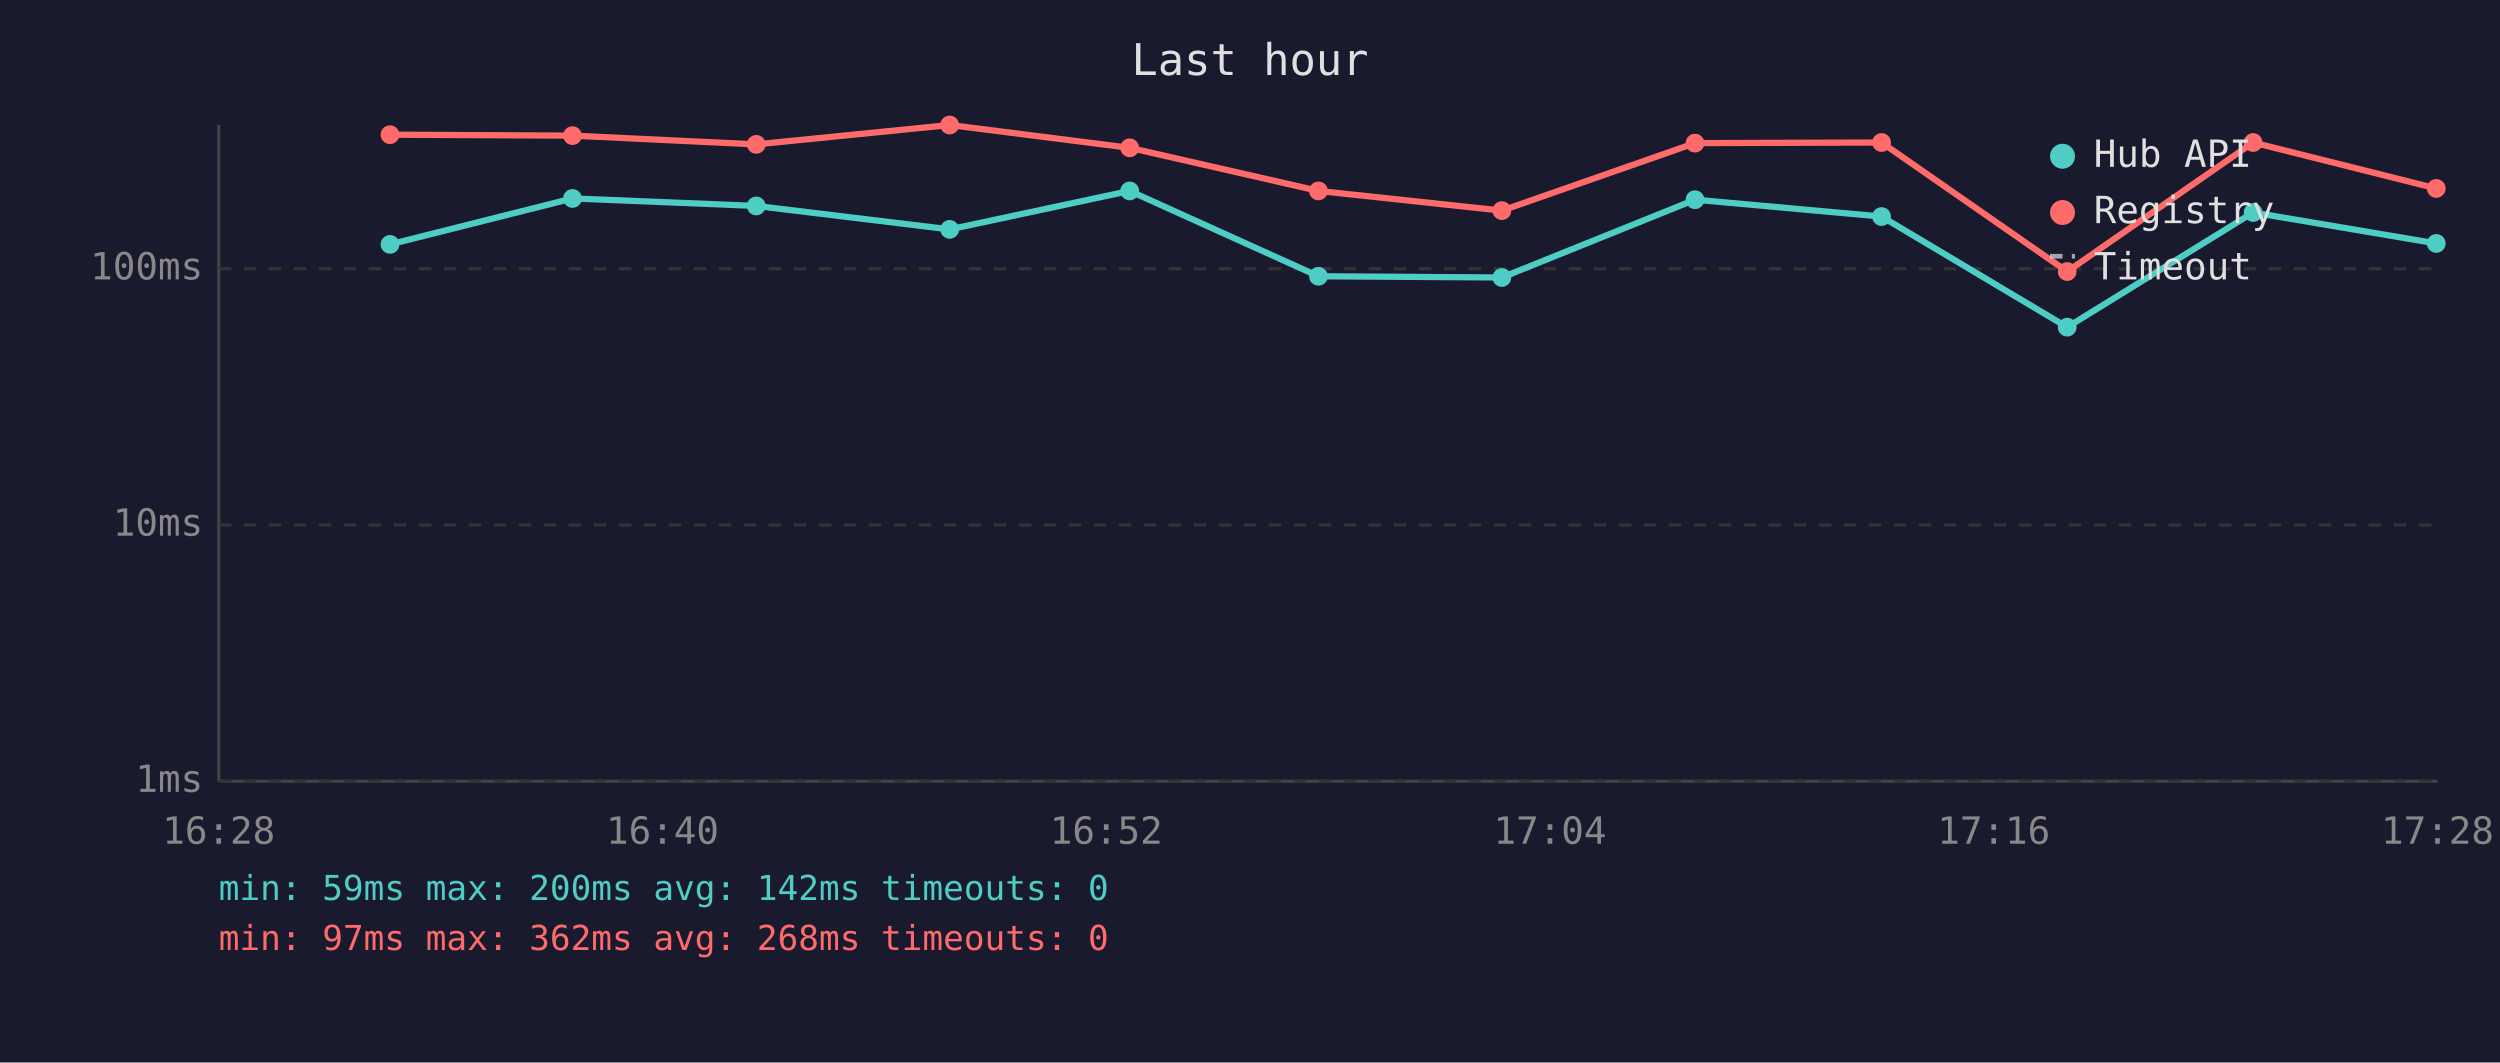
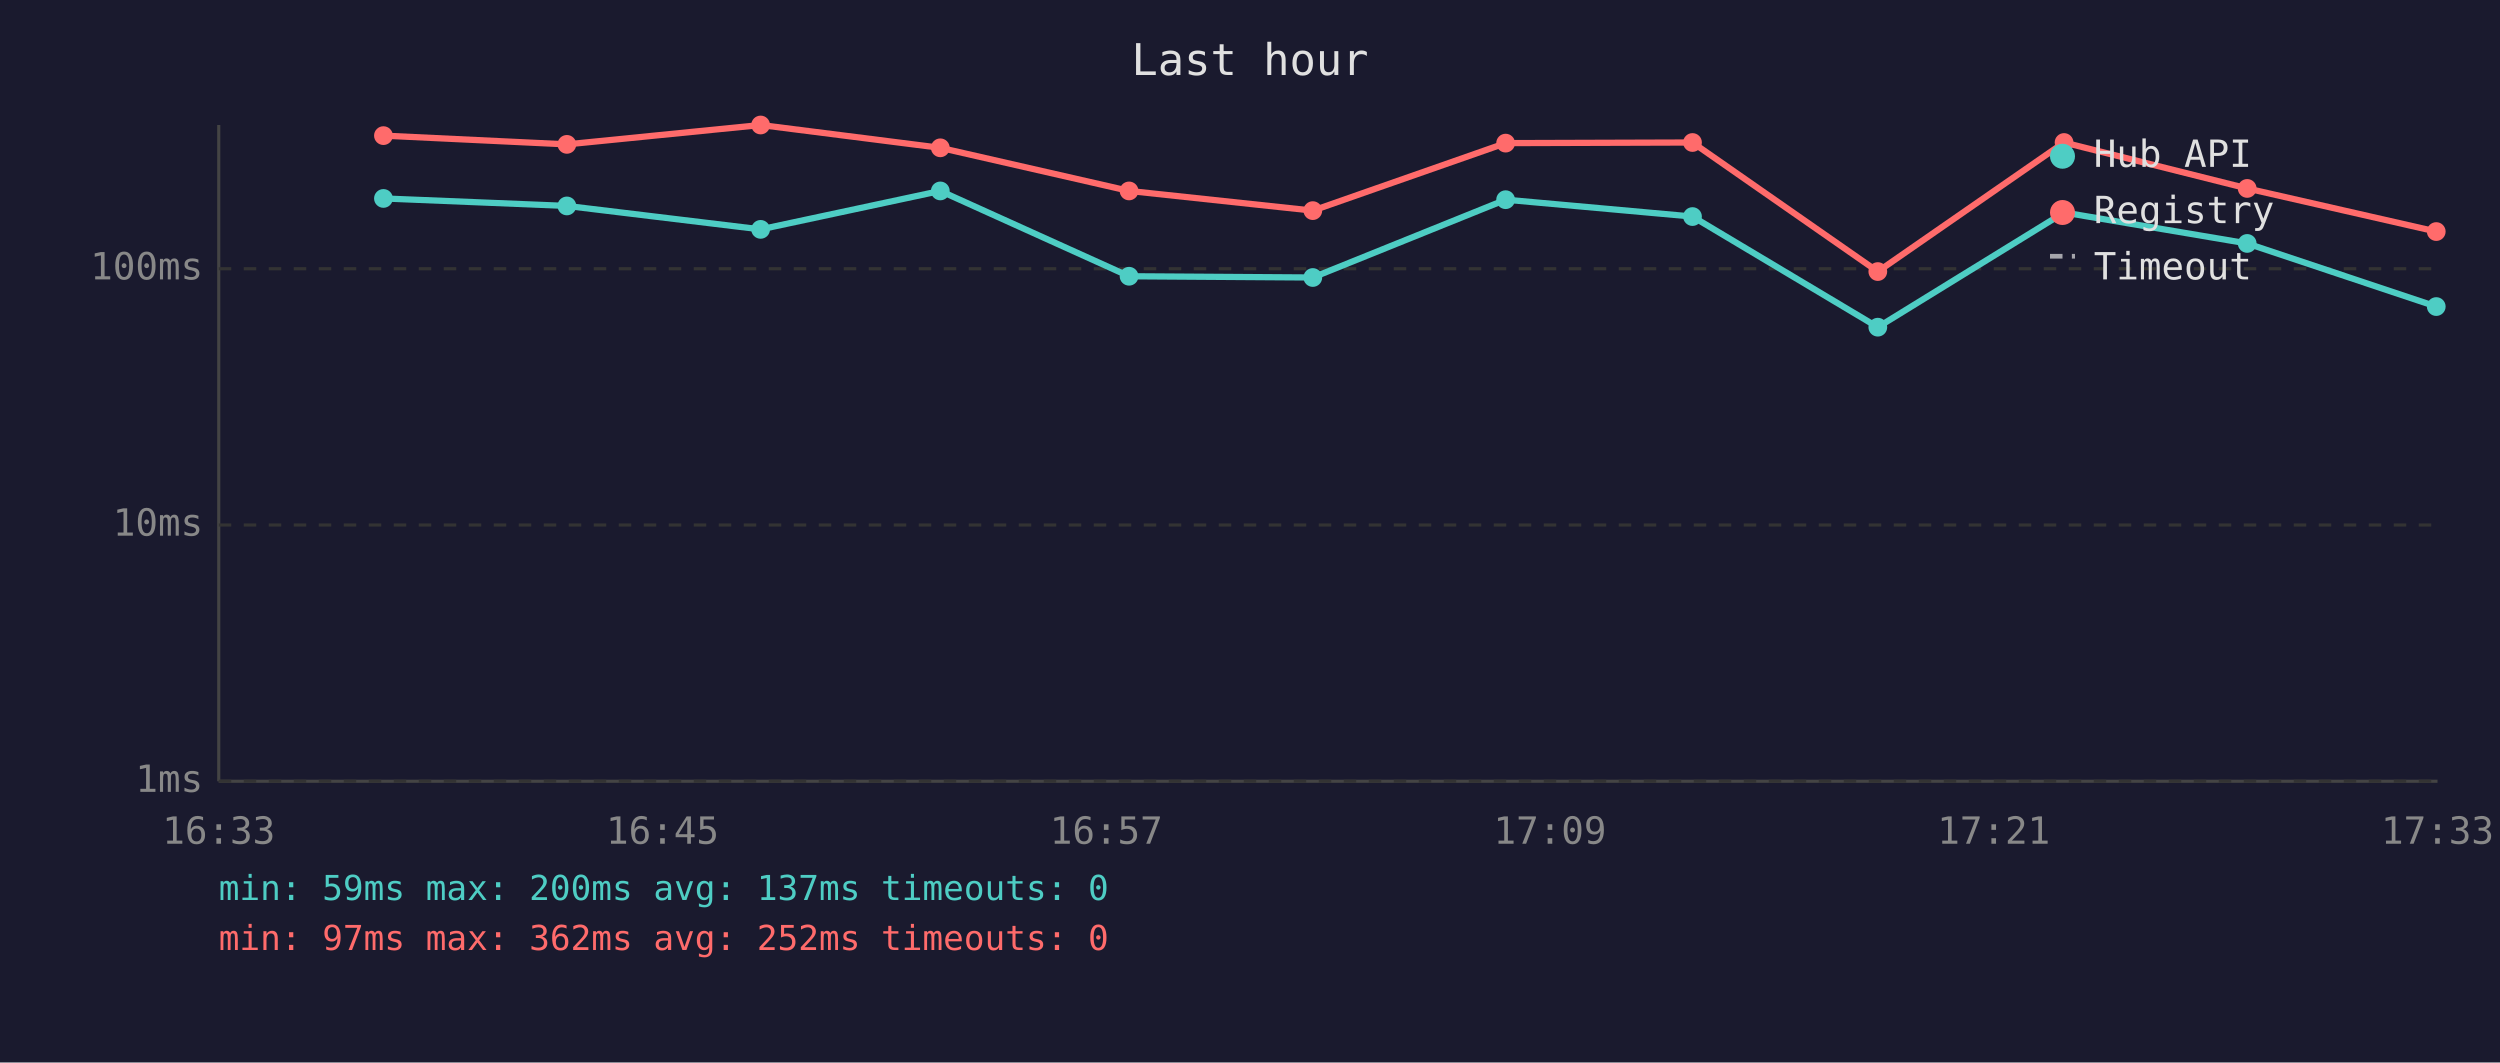
<svg xmlns="http://www.w3.org/2000/svg" viewBox="0 0 800 340" font-family="monospace" font-size="12">
  <rect width="800" height="340" fill="#1a1a2e" />
  <text x="400" y="24" fill="#e0e0e0" font-size="14" text-anchor="middle">Last hour</text>
  <line x1="70" y1="40" x2="70" y2="250" stroke="#444" stroke-width="1" />
  <line x1="70" y1="250" x2="780" y2="250" stroke="#444" stroke-width="1" />
  <line x1="70" y1="250" x2="780" y2="250" stroke="#333" stroke-width="1" stroke-dasharray="4" />
  <text x="65" y="250" fill="#888" text-anchor="end" dominant-baseline="middle">1ms</text>
  <line x1="70" y1="168" x2="780" y2="168" stroke="#333" stroke-width="1" stroke-dasharray="4" />
  <text x="65" y="168" fill="#888" text-anchor="end" dominant-baseline="middle">10ms</text>
  <line x1="70" y1="86" x2="780" y2="86" stroke="#333" stroke-width="1" stroke-dasharray="4" />
  <text x="65" y="86" fill="#888" text-anchor="end" dominant-baseline="middle">100ms</text>
-   <text x="70" y="270" fill="#888" text-anchor="middle">16:28</text>
-   <text x="212" y="270" fill="#888" text-anchor="middle">16:40</text>
-   <text x="354" y="270" fill="#888" text-anchor="middle">16:52</text>
-   <text x="496" y="270" fill="#888" text-anchor="middle">17:04</text>
-   <text x="638" y="270" fill="#888" text-anchor="middle">17:16</text>
-   <text x="780" y="270" fill="#888" text-anchor="middle">17:28</text>
-   <polyline points="124.8,78.2 183.2,63.5 242.0,65.9 303.9,73.4 361.5,61.1 421.9,88.4 480.6,88.8 542.4,63.9 602.1,69.3 661.5,104.7 721.0,68.0 779.6,77.9" fill="none" stroke="#4ecdc4" stroke-width="2" opacity="1" />
-   <circle cx="124.8" cy="78.2" r="3" fill="#4ecdc4" />
-   <circle cx="183.2" cy="63.5" r="3" fill="#4ecdc4" />
-   <circle cx="242.0" cy="65.9" r="3" fill="#4ecdc4" />
-   <circle cx="303.9" cy="73.4" r="3" fill="#4ecdc4" />
-   <circle cx="361.5" cy="61.1" r="3" fill="#4ecdc4" />
-   <circle cx="421.9" cy="88.4" r="3" fill="#4ecdc4" />
-   <circle cx="480.6" cy="88.8" r="3" fill="#4ecdc4" />
-   <circle cx="542.4" cy="63.9" r="3" fill="#4ecdc4" />
-   <circle cx="602.1" cy="69.3" r="3" fill="#4ecdc4" />
-   <circle cx="661.5" cy="104.7" r="3" fill="#4ecdc4" />
-   <circle cx="721.0" cy="68.0" r="3" fill="#4ecdc4" />
-   <circle cx="779.6" cy="77.9" r="3" fill="#4ecdc4" />
-   <polyline points="124.8,43.1 183.2,43.4 242.0,46.2 303.9,40.0 361.5,47.3 421.9,61.1 480.6,67.4 542.4,45.8 602.1,45.6 661.5,86.9 721.0,45.6 779.6,60.3" fill="none" stroke="#ff6b6b" stroke-width="2" opacity="1" />
-   <circle cx="124.8" cy="43.1" r="3" fill="#ff6b6b" />
-   <circle cx="183.2" cy="43.4" r="3" fill="#ff6b6b" />
-   <circle cx="242.0" cy="46.2" r="3" fill="#ff6b6b" />
-   <circle cx="303.9" cy="40.0" r="3" fill="#ff6b6b" />
-   <circle cx="361.5" cy="47.3" r="3" fill="#ff6b6b" />
-   <circle cx="421.9" cy="61.1" r="3" fill="#ff6b6b" />
-   <circle cx="480.6" cy="67.4" r="3" fill="#ff6b6b" />
-   <circle cx="542.4" cy="45.8" r="3" fill="#ff6b6b" />
-   <circle cx="602.1" cy="45.6" r="3" fill="#ff6b6b" />
-   <circle cx="661.5" cy="86.9" r="3" fill="#ff6b6b" />
-   <circle cx="721.0" cy="45.6" r="3" fill="#ff6b6b" />
-   <circle cx="779.6" cy="60.3" r="3" fill="#ff6b6b" />
+   <text x="70" y="270" fill="#888" text-anchor="middle">16:33</text>
+   <text x="212" y="270" fill="#888" text-anchor="middle">16:45</text>
+   <text x="354" y="270" fill="#888" text-anchor="middle">16:57</text>
+   <text x="496" y="270" fill="#888" text-anchor="middle">17:09</text>
+   <text x="638" y="270" fill="#888" text-anchor="middle">17:21</text>
+   <text x="780" y="270" fill="#888" text-anchor="middle">17:33</text>
+   <polyline points="122.7,63.5 181.4,65.9 243.4,73.4 300.9,61.1 361.3,88.4 420.1,88.8 481.8,63.9 541.6,69.3 600.9,104.7 660.5,68.0 719.1,77.9 779.6,98.1" fill="none" stroke="#4ecdc4" stroke-width="2" opacity="1" />
+   <circle cx="122.7" cy="63.5" r="3" fill="#4ecdc4" />
+   <circle cx="181.4" cy="65.9" r="3" fill="#4ecdc4" />
+   <circle cx="243.4" cy="73.4" r="3" fill="#4ecdc4" />
+   <circle cx="300.9" cy="61.1" r="3" fill="#4ecdc4" />
+   <circle cx="361.3" cy="88.4" r="3" fill="#4ecdc4" />
+   <circle cx="420.1" cy="88.8" r="3" fill="#4ecdc4" />
+   <circle cx="481.8" cy="63.9" r="3" fill="#4ecdc4" />
+   <circle cx="541.6" cy="69.3" r="3" fill="#4ecdc4" />
+   <circle cx="600.9" cy="104.7" r="3" fill="#4ecdc4" />
+   <circle cx="660.5" cy="68.0" r="3" fill="#4ecdc4" />
+   <circle cx="719.1" cy="77.9" r="3" fill="#4ecdc4" />
+   <circle cx="779.6" cy="98.1" r="3" fill="#4ecdc4" />
+   <polyline points="122.7,43.4 181.4,46.2 243.4,40.0 300.9,47.3 361.3,61.1 420.1,67.4 481.8,45.8 541.6,45.6 600.9,86.9 660.5,45.6 719.1,60.3 779.6,74.1" fill="none" stroke="#ff6b6b" stroke-width="2" opacity="1" />
+   <circle cx="122.7" cy="43.4" r="3" fill="#ff6b6b" />
+   <circle cx="181.4" cy="46.2" r="3" fill="#ff6b6b" />
+   <circle cx="243.4" cy="40.0" r="3" fill="#ff6b6b" />
+   <circle cx="300.9" cy="47.3" r="3" fill="#ff6b6b" />
+   <circle cx="361.3" cy="61.1" r="3" fill="#ff6b6b" />
+   <circle cx="420.1" cy="67.4" r="3" fill="#ff6b6b" />
+   <circle cx="481.8" cy="45.8" r="3" fill="#ff6b6b" />
+   <circle cx="541.6" cy="45.6" r="3" fill="#ff6b6b" />
+   <circle cx="600.9" cy="86.9" r="3" fill="#ff6b6b" />
+   <circle cx="660.5" cy="45.6" r="3" fill="#ff6b6b" />
+   <circle cx="719.1" cy="60.3" r="3" fill="#ff6b6b" />
+   <circle cx="779.6" cy="74.1" r="3" fill="#ff6b6b" />
  <circle cx="660" cy="50" r="4" fill="#4ecdc4" />
  <text x="670" y="50" fill="#e0e0e0" dominant-baseline="middle">Hub API</text>
  <circle cx="660" cy="68" r="4" fill="#ff6b6b" />
  <text x="670" y="68" fill="#e0e0e0" dominant-baseline="middle">Registry</text>
  <line x1="656" y1="82" x2="664" y2="82" stroke="#e0e0e0" stroke-width="1.5" stroke-dasharray="4,3" opacity="0.7" />
  <text x="670" y="86" fill="#e0e0e0" dominant-baseline="middle">Timeout</text>
-   <text x="70" y="288" fill="#4ecdc4" font-size="11">min: 59ms  max: 200ms  avg: 142ms  timeouts: 0</text>
-   <text x="70" y="304" fill="#ff6b6b" font-size="11">min: 97ms  max: 362ms  avg: 268ms  timeouts: 0</text>
+   <text x="70" y="288" fill="#4ecdc4" font-size="11">min: 59ms  max: 200ms  avg: 137ms  timeouts: 0</text>
+   <text x="70" y="304" fill="#ff6b6b" font-size="11">min: 97ms  max: 362ms  avg: 252ms  timeouts: 0</text>
</svg>
